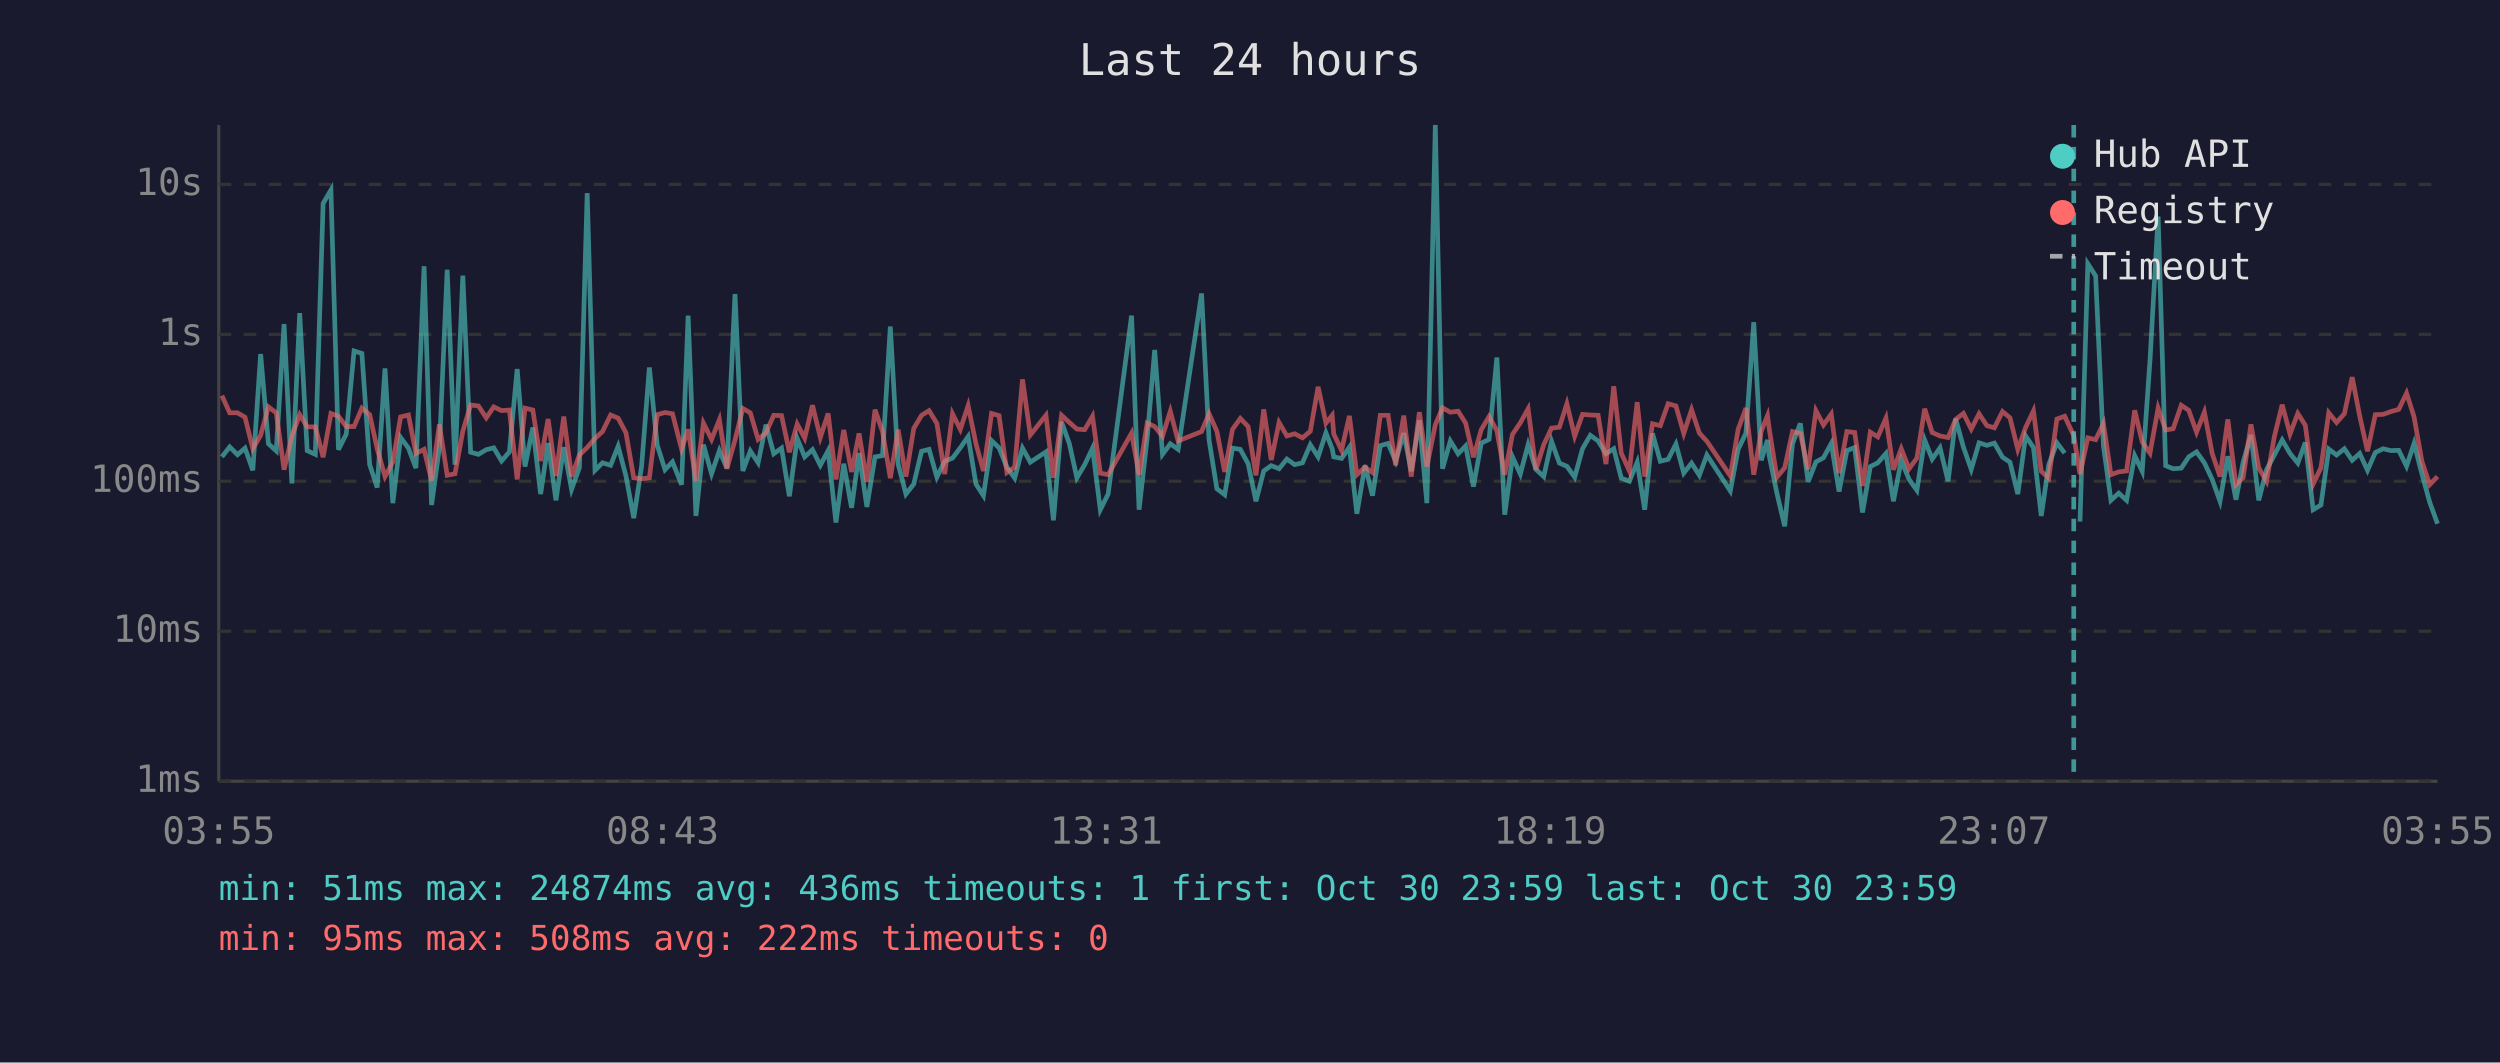
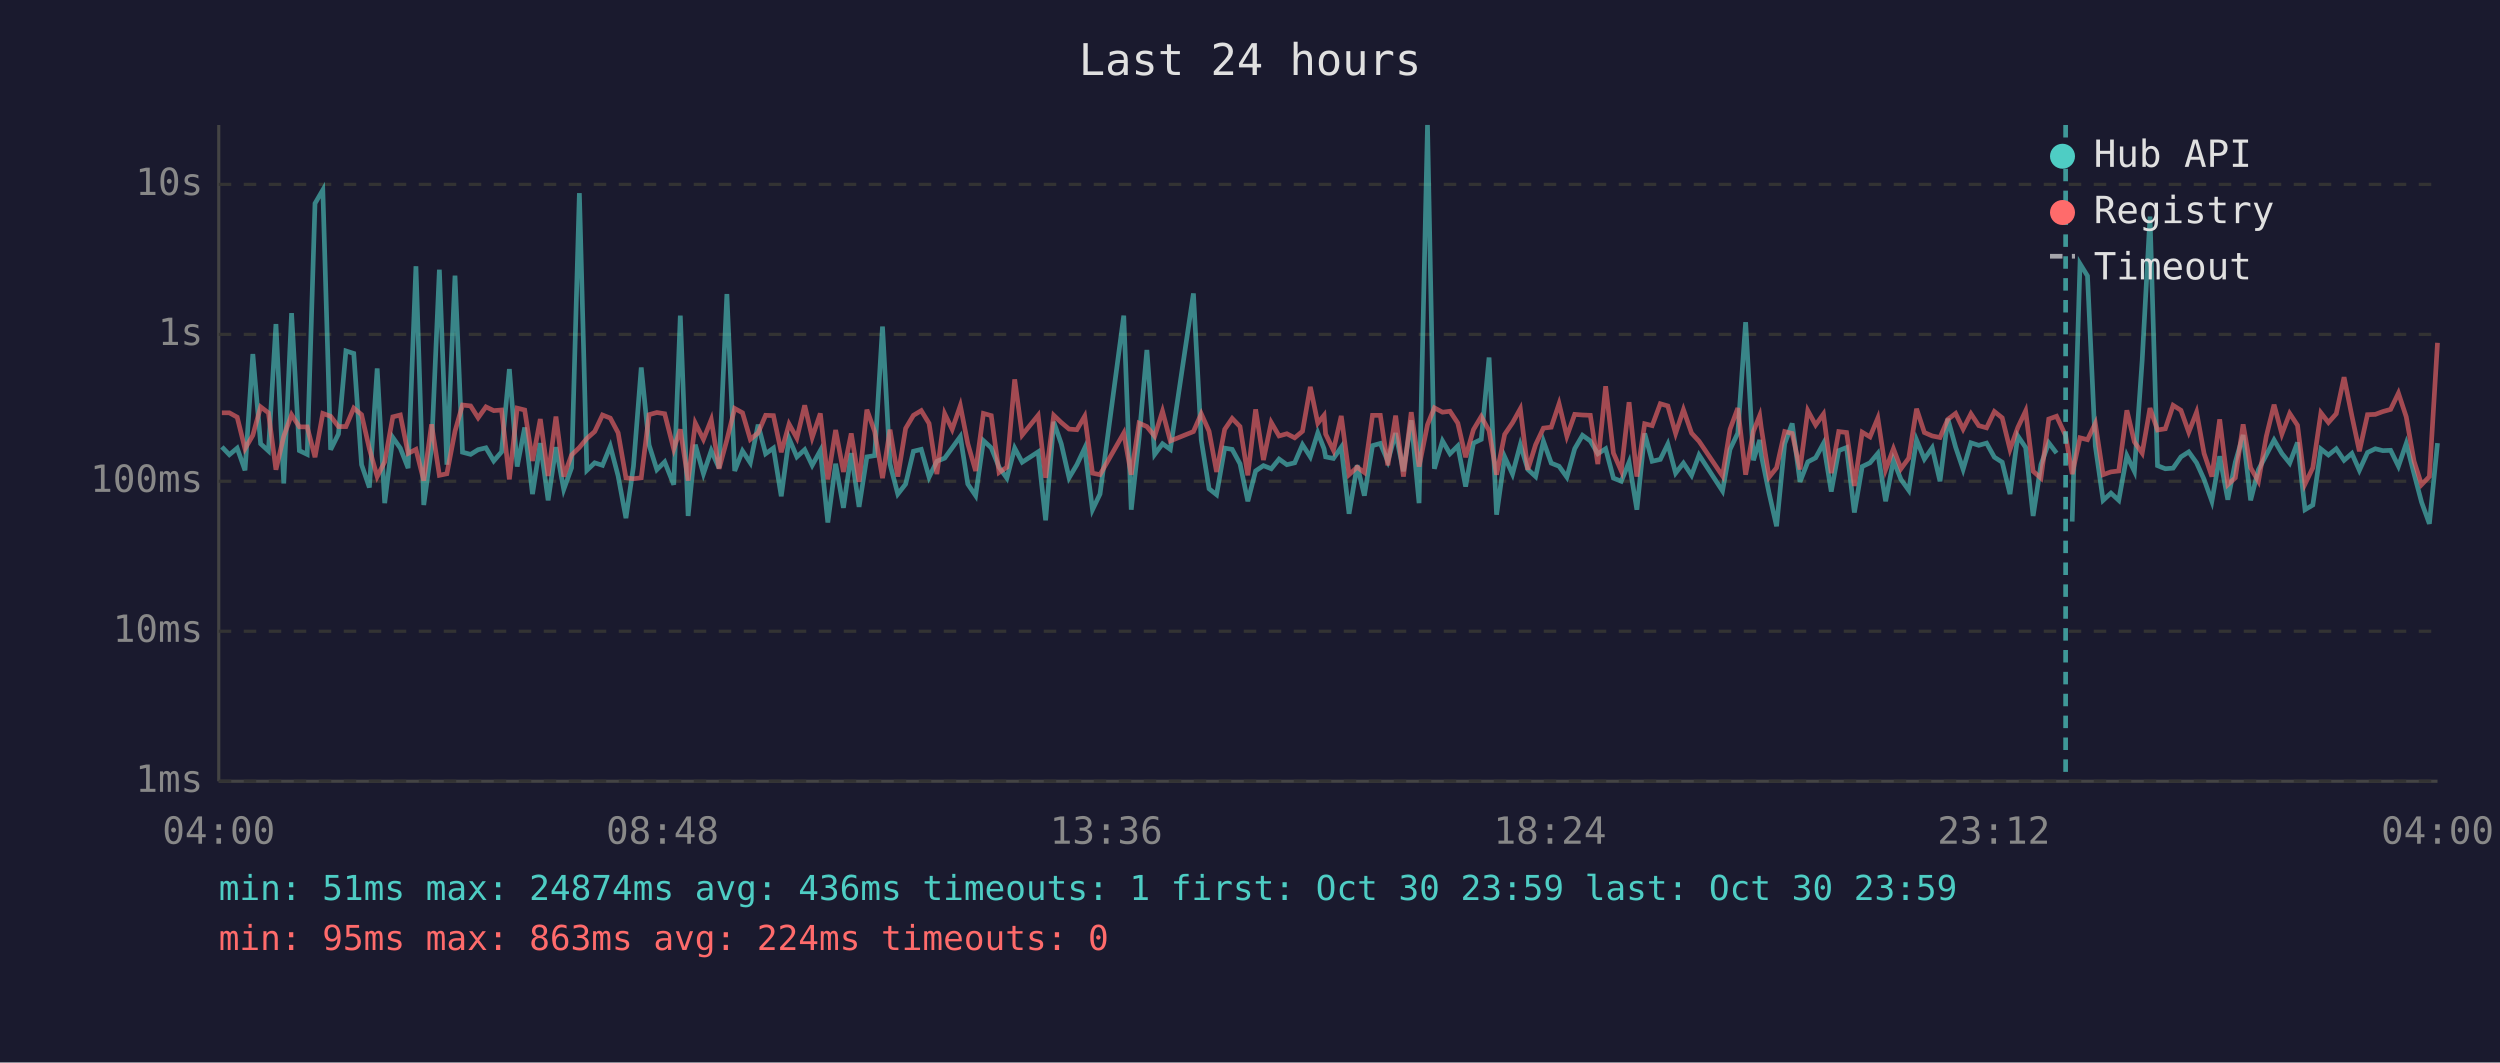
<svg xmlns="http://www.w3.org/2000/svg" viewBox="0 0 800 340" font-family="monospace" font-size="12">
  <rect width="800" height="340" fill="#1a1a2e" />
  <text x="400" y="24" fill="#e0e0e0" font-size="14" text-anchor="middle">Last 24 hours</text>
  <line x1="70" y1="40" x2="70" y2="250" stroke="#444" stroke-width="1" />
  <line x1="70" y1="250" x2="780" y2="250" stroke="#444" stroke-width="1" />
  <line x1="70" y1="250" x2="780" y2="250" stroke="#333" stroke-width="1" stroke-dasharray="4" />
  <text x="65" y="250" fill="#888" text-anchor="end" dominant-baseline="middle">1ms</text>
  <line x1="70" y1="202" x2="780" y2="202" stroke="#333" stroke-width="1" stroke-dasharray="4" />
  <text x="65" y="202" fill="#888" text-anchor="end" dominant-baseline="middle">10ms</text>
  <line x1="70" y1="154" x2="780" y2="154" stroke="#333" stroke-width="1" stroke-dasharray="4" />
  <text x="65" y="154" fill="#888" text-anchor="end" dominant-baseline="middle">100ms</text>
  <line x1="70" y1="107" x2="780" y2="107" stroke="#333" stroke-width="1" stroke-dasharray="4" />
  <text x="65" y="107" fill="#888" text-anchor="end" dominant-baseline="middle">1s</text>
  <line x1="70" y1="59" x2="780" y2="59" stroke="#333" stroke-width="1" stroke-dasharray="4" />
  <text x="65" y="59" fill="#888" text-anchor="end" dominant-baseline="middle">10s</text>
-   <text x="70" y="270" fill="#888" text-anchor="middle">03:55</text>
-   <text x="212" y="270" fill="#888" text-anchor="middle">08:43</text>
-   <text x="354" y="270" fill="#888" text-anchor="middle">13:31</text>
-   <text x="496" y="270" fill="#888" text-anchor="middle">18:19</text>
-   <text x="638" y="270" fill="#888" text-anchor="middle">23:07</text>
-   <text x="780" y="270" fill="#888" text-anchor="middle">03:55</text>
-   <polyline points="71.0,146.2 73.5,143.0 76.0,145.5 78.4,143.4 80.9,150.5 83.4,113.3 85.9,142.0 88.4,144.3 90.9,103.7 93.4,154.7 95.9,100.2 98.3,144.2 100.9,145.4 103.4,65.1 105.9,60.8 108.3,143.9 110.8,138.9 113.3,112.3 115.8,113.1 118.3,148.7 120.7,156.0 123.2,117.9 125.7,161.0 128.2,140.0 130.7,143.4 133.1,149.8 135.7,85.2 138.1,161.6 140.6,143.3 143.1,86.3 145.6,148.7 148.1,88.2 150.6,144.7 153.1,145.4 155.6,143.9 158.0,143.3 160.5,147.5 163.0,144.6 165.5,118.1 168.0,149.3 170.5,136.8 173.0,158.1 175.4,141.8 177.9,160.1 180.4,143.1 182.9,156.6 185.4,149.7 187.9,61.8 190.4,150.5 192.8,148.1 195.4,148.9 197.8,142.8 200.3,152.3 202.8,165.8 205.3,149.3 207.8,117.6 210.3,142.4 212.8,150.3 215.2,147.8 218.1,155.1 220.2,101.0 222.7,165.1 225.1,142.3 227.7,151.6 230.2,144.2 232.6,149.8 235.2,94.1 237.7,150.7 240.1,144.3 242.6,148.1 245.1,135.9 247.6,145.2 250.1,143.4 252.6,158.8 255.1,140.3 257.5,146.2 260.0,143.9 262.5,148.9 265.0,144.2 267.5,167.2 270.0,148.4 272.5,162.5 274.9,145.0 277.4,162.2 280.0,146.2 282.4,145.8 284.9,104.5 287.4,148.5 289.9,158.1 292.4,154.9 294.9,144.4 297.3,143.8 299.8,152.7 302.3,147.6 304.8,146.6 307.3,143.3 309.8,139.7 312.3,154.9 314.7,158.6 317.3,141.0 319.7,143.3 322.2,149.5 324.7,153.0 327.2,143.4 329.7,147.9 334.7,144.6 337.1,166.5 339.7,135.0 342.2,142.0 344.6,152.9 347.1,148.7 349.6,143.4 352.1,163.1 354.6,158.1 362.1,101.0 364.5,163.1 367.1,140.2 369.5,112.0 372.0,145.4 374.5,142.0 377.0,143.8 384.5,93.9 386.9,140.8 389.4,156.4 391.9,158.3 394.4,143.4 396.9,143.8 399.4,148.4 401.9,160.4 404.4,150.7 406.8,149.0 409.3,150.0 411.8,146.9 414.3,148.7 416.8,148.1 419.3,142.3 421.8,146.2 424.3,138.5 426.3,143.6 426.8,146.2 429.3,146.7 431.8,143.1 434.2,164.4 436.8,148.9 439.2,158.6 441.7,142.6 444.2,141.9 446.6,147.6 449.2,138.6 451.6,150.8 454.2,134.5 456.6,161.0 459.3,40.0 461.6,150.0 464.1,141.1 466.6,145.2 469.0,142.7 471.5,155.7 474.0,141.8 476.5,140.6 479.0,114.4 481.5,164.7 484.0,146.2 486.5,151.7 489.0,142.3 491.5,150.2 494.0,152.5 496.5,141.2 499.0,148.2 501.4,149.2 503.9,152.7 506.4,143.6 508.9,139.3 511.4,141.1 513.9,145.2 516.4,143.6 518.8,153.0 521.4,154.0 523.9,147.9 526.3,163.1 528.8,138.7 531.3,147.6 533.8,147.0 536.3,142.1 538.8,151.4 541.3,148.2 543.8,152.1 546.2,145.6 553.7,157.1 556.2,143.8 558.7,138.6 561.2,103.1 563.6,147.3 565.6,140.8 566.1,145.6 568.6,157.8 571.1,168.4 573.6,142.0 576.1,135.5 578.6,154.2 581.1,147.8 583.5,146.5 586.0,141.9 588.5,157.3 591.0,144.2 593.5,143.2 596.0,164.0 598.5,149.3 600.9,148.1 603.5,145.1 605.9,160.4 608.4,147.3 610.9,153.4 613.4,156.9 615.9,140.8 618.3,146.9 620.8,143.3 623.4,154.0 625.8,134.0 628.3,143.1 630.8,150.2 633.3,141.7 635.8,142.5 638.2,141.8 640.8,146.3 643.2,147.9 645.7,158.1 648.2,139.5 650.7,143.2 653.2,165.1 655.6,148.7 658.2,141.7 660.7,145.0" fill="none" stroke="#4ecdc4" stroke-width="1.5" opacity="0.6" />
-   <polyline points="665.6,166.9 668.1,84.4 670.6,88.3 673.1,142.7 675.5,160.1 678.0,157.8 680.5,160.1 683.1,145.8 685.5,150.8 688.0,115.3 690.6,69.3 693.0,149.0 695.4,150.0 698.0,149.8 700.4,146.2 702.9,144.6 705.4,148.1 707.9,153.4 710.4,160.4 712.9,146.0 715.5,159.9 717.8,147.9 720.3,139.2 722.8,160.1 725.3,150.3 727.8,145.6 730.3,140.8 732.8,145.1 735.3,148.2 737.7,141.6 740.2,163.1 742.7,161.6 745.2,143.7 747.7,145.6 750.2,143.6 752.7,147.3 755.1,145.1 757.6,150.5 760.1,144.8 762.6,143.6 765.1,144.2 767.6,144.1 770.1,149.2 772.5,141.9 775.0,151.6 777.5,160.7 780.0,167.6" fill="none" stroke="#4ecdc4" stroke-width="1.5" opacity="0.6" />
-   <polyline points="71.0,126.6 73.5,132.1 76.0,132.1 78.4,133.5 80.9,143.6 83.4,139.3 85.9,130.2 88.4,132.1 90.9,150.3 93.4,139.6 95.9,132.7 98.3,136.6 100.9,136.6 103.4,146.3 105.9,132.3 108.3,133.2 110.8,136.5 113.3,136.5 115.8,130.6 118.3,132.7 120.7,143.6 123.2,152.5 125.7,147.8 128.2,133.4 130.7,132.8 133.1,145.1 135.7,143.8 138.1,153.8 140.6,135.8 143.1,152.1 145.6,151.6 148.1,138.0 150.6,129.6 153.1,129.9 155.6,133.7 158.0,130.2 160.5,131.4 163.0,131.2 165.5,153.4 168.0,130.6 170.5,131.2 173.0,147.5 175.4,134.1 177.9,152.3 180.4,133.3 182.9,152.5 185.4,145.6 187.9,143.2 190.4,140.3 192.8,138.1 195.4,132.8 197.8,133.8 200.3,138.5 202.8,152.9 205.3,153.2 207.8,152.9 210.3,132.7 212.8,132.0 215.2,132.4 218.1,143.7 220.2,137.4 222.7,153.8 225.1,135.4 227.7,140.6 230.2,134.3 232.6,150.0 235.2,140.8 237.7,130.7 240.1,132.1 242.6,140.6 245.1,138.5 247.6,132.9 250.1,133.0 252.6,144.7 255.1,135.7 257.5,140.2 260.0,129.7 262.5,140.0 265.0,132.3 267.5,153.4 270.0,137.6 272.5,151.0 274.9,138.7 277.4,154.2 280.0,131.1 282.4,138.1 284.9,153.0 287.4,137.5 289.9,152.5 292.4,137.1 294.9,132.9 297.3,131.4 299.8,135.5 302.3,151.7 304.8,132.4 307.3,137.4 309.8,129.8 312.3,142.0 314.7,150.7 317.3,132.3 319.7,133.0 322.2,151.2 324.7,149.5 327.2,121.4 329.7,139.2 334.7,132.9 337.1,152.9 339.7,132.9 342.2,135.2 344.6,137.3 347.1,137.5 349.6,133.2 352.1,151.4 354.6,151.9 362.1,138.6 364.5,151.9 367.1,135.4 369.5,136.5 372.0,139.6 374.5,131.6 377.0,141.1 384.5,138.1 386.9,132.4 389.4,138.0 391.9,151.0 394.4,137.4 396.9,133.9 399.4,136.5 401.9,152.1 404.4,131.0 406.8,147.2 409.3,135.2 411.8,139.5 414.3,138.8 416.8,140.1 419.3,138.0 421.8,123.8 424.3,135.4 426.3,132.9 426.8,138.9 429.3,144.1 431.8,133.1 434.2,151.9 436.8,149.5 439.2,151.2 441.7,132.9 444.2,132.9 446.6,148.9 449.2,133.0 451.6,152.5 454.2,131.9 456.6,149.3 459.3,135.9 461.6,130.5 464.1,131.9 466.6,131.6 469.0,135.4 471.5,146.3 474.0,137.5 476.5,133.3 479.0,137.8 481.5,151.9 484.0,139.0 486.5,135.3 489.0,130.8 491.5,150.3 494.0,142.3 496.5,137.0 499.0,136.7 501.4,129.2 503.9,139.6 506.4,132.6 508.9,132.8 511.4,132.9 513.9,148.5 516.4,123.6 518.8,145.0 521.4,150.7 523.9,128.7 526.3,152.5 528.8,135.6 531.3,136.2 533.8,129.2 536.3,129.9 538.8,138.7 541.3,131.1 543.8,138.6 546.2,141.2 553.7,152.3 556.2,137.4 558.7,130.6 561.2,151.9 563.6,138.0 565.6,133.0 566.1,136.9 568.6,152.7 571.1,149.7 573.6,138.1 576.1,138.7 578.6,150.2 581.1,131.4 583.5,136.0 586.0,132.5 588.5,151.4 591.0,138.1 593.5,138.4 596.0,155.5 598.5,138.3 600.9,139.8 603.5,133.8 605.9,150.3 608.4,143.6 610.9,150.0 613.4,146.6 615.9,130.8 618.3,138.4 620.8,139.5 623.4,140.0 625.8,134.2 628.3,132.3 630.8,137.3 633.3,132.4 635.8,136.2 638.2,136.9 640.8,131.7 643.2,133.7 645.7,143.8 648.2,136.8 650.7,131.5 653.2,150.8 655.6,153.0 658.2,134.1 660.7,133.2 663.6,139.4 665.6,151.7 668.1,140.1 670.6,140.7 673.1,135.5 675.5,151.9 678.0,151.0 680.5,150.7 683.1,131.3 685.5,141.4 688.0,145.0 690.6,130.6 693.0,137.6 695.4,137.2 698.0,129.7 700.4,131.3 702.9,138.3 705.4,131.9 707.9,145.1 710.4,152.5 712.9,134.2 715.5,155.1 717.8,152.9 720.3,135.8 722.8,149.7 725.3,154.0 727.8,139.7 730.3,129.5 732.8,138.9 735.3,132.3 737.7,136.1 740.2,154.9 742.7,149.7 745.2,132.1 747.7,135.2 750.2,132.4 752.7,120.7 755.1,133.1 757.6,144.4 760.1,132.7 762.6,132.6 765.1,131.7 767.6,131.0 770.1,125.8 772.5,133.4 775.0,147.6 777.5,155.1 780.0,152.5" fill="none" stroke="#ff6b6b" stroke-width="1.5" opacity="0.6" />
-   <line x1="663.6" y1="40" x2="663.6" y2="250" stroke="#4ecdc4" stroke-width="1.5" stroke-dasharray="4,3" opacity="0.7" />
+   <text x="70" y="270" fill="#888" text-anchor="middle">04:00</text>
+   <text x="212" y="270" fill="#888" text-anchor="middle">08:48</text>
+   <text x="354" y="270" fill="#888" text-anchor="middle">13:36</text>
+   <text x="496" y="270" fill="#888" text-anchor="middle">18:24</text>
+   <text x="638" y="270" fill="#888" text-anchor="middle">23:12</text>
+   <text x="780" y="270" fill="#888" text-anchor="middle">04:00</text>
+   <polyline points="71.0,143.0 73.4,145.5 75.9,143.4 78.4,150.5 80.9,113.3 83.4,142.0 85.9,144.3 88.3,103.7 90.8,154.7 93.3,100.2 95.8,144.2 98.3,145.4 100.8,65.1 103.3,60.8 105.8,143.9 108.3,138.9 110.7,112.3 113.2,113.1 115.7,148.7 118.2,156.0 120.7,117.9 123.1,161.0 125.7,140.0 128.1,143.4 130.6,149.8 133.1,85.2 135.6,161.6 138.1,143.3 140.6,86.3 143.0,148.7 145.6,88.2 148.0,144.7 150.6,145.4 153.0,143.9 155.5,143.3 158.0,147.5 160.5,144.6 163.0,118.1 165.5,149.3 167.9,136.8 170.4,158.1 172.9,141.8 175.4,160.1 177.9,143.1 180.4,156.6 182.9,149.7 185.4,61.8 187.8,150.5 190.3,148.1 192.8,148.9 195.3,142.8 197.8,152.3 200.3,165.8 202.7,149.3 205.2,117.6 207.7,142.4 210.2,150.3 212.7,147.8 215.6,155.1 217.7,101.0 220.2,165.1 222.5,142.3 225.1,151.6 227.6,144.2 230.1,149.8 232.6,94.1 235.1,150.7 237.6,144.3 240.1,148.1 242.6,135.9 245.0,145.2 247.5,143.4 250.0,158.8 252.5,140.3 255.0,146.2 257.5,143.9 259.9,148.9 262.5,144.2 264.9,167.2 267.4,148.4 269.9,162.5 272.4,145.0 274.9,162.2 277.4,146.2 279.9,145.8 282.4,104.5 284.8,148.5 287.3,158.1 289.8,154.9 292.3,144.4 294.8,143.8 297.3,152.7 299.8,147.6 302.3,146.6 304.7,143.3 307.3,139.7 309.7,154.9 312.2,158.6 314.7,141.0 317.2,143.3 319.7,149.5 322.2,153.0 324.7,143.4 327.1,147.9 332.2,144.6 334.6,166.5 337.2,135.0 339.6,142.0 342.1,152.9 344.6,148.7 347.1,143.4 349.6,163.1 352.0,158.1 359.6,101.0 362.0,163.1 364.5,140.2 367.0,112.0 369.5,145.4 372.0,142.0 374.5,143.8 381.9,93.9 384.4,140.8 386.9,156.4 389.3,158.3 391.9,143.4 394.3,143.8 396.8,148.4 399.3,160.4 401.8,150.7 404.3,149.0 406.8,150.0 409.3,146.9 411.8,148.7 414.3,148.1 416.8,142.3 419.3,146.2 421.7,138.5 423.7,143.6 424.2,146.2 426.7,146.7 429.2,143.1 431.7,164.4 434.3,148.9 436.6,158.6 439.2,142.6 441.7,141.9 444.1,147.6 446.6,138.6 449.1,150.8 451.6,134.5 454.1,161.0 456.8,40.0 459.0,150.0 461.6,141.1 464.0,145.2 466.5,142.7 469.0,155.7 471.5,141.8 474.0,140.6 476.5,114.4 478.9,164.7 481.5,146.2 484.0,151.7 486.5,142.3 488.9,150.2 491.4,152.5 493.9,141.2 496.4,148.2 498.9,149.2 501.4,152.7 503.9,143.6 506.4,139.3 508.9,141.1 511.3,145.2 513.8,143.6 516.3,153.0 518.8,154.0 521.3,147.9 523.8,163.1 526.3,138.7 528.7,147.6 531.3,147.0 533.7,142.1 536.2,151.4 538.7,148.2 541.3,152.1 543.7,145.6 551.2,157.1 553.6,143.8 556.1,138.6 558.6,103.1 561.1,147.3 563.1,140.8 563.6,145.6 566.1,157.8 568.5,168.4 571.1,142.0 573.5,135.5 576.0,154.2 578.5,147.8 581.0,146.5 583.5,141.9 586.0,157.3 588.4,144.2 590.9,143.2 593.4,164.0 595.9,149.3 598.4,148.1 600.9,145.1 603.4,160.4 605.9,147.3 608.3,153.4 610.8,156.9 613.3,140.8 615.8,146.9 618.3,143.3 620.8,154.0 623.3,134.0 625.8,143.1 628.2,150.2 630.7,141.7 633.2,142.5 635.7,141.8 638.2,146.3 640.7,147.9 643.2,158.1 645.7,139.5 648.2,143.2 650.6,165.1 653.1,148.7 655.6,141.7 658.1,145.0" fill="none" stroke="#4ecdc4" stroke-width="1.5" opacity="0.6" />
+   <polyline points="663.1,166.9 665.6,84.4 668.0,88.3 670.5,142.7 673.0,160.1 675.5,157.8 678.0,160.1 680.6,145.8 683.0,150.8 685.5,115.3 688.0,69.3 690.4,149.0 692.9,150.0 695.4,149.8 697.9,146.2 700.4,144.6 702.9,148.1 705.3,153.4 707.8,160.4 710.3,146.0 712.9,159.9 715.3,147.9 717.8,139.2 720.2,160.1 722.7,150.3 725.2,145.6 727.7,140.8 730.2,145.1 732.7,148.2 735.2,141.6 737.6,163.1 740.1,161.6 742.7,143.7 745.1,145.6 747.6,143.6 750.1,147.3 752.6,145.1 755.0,150.5 757.6,144.8 760.1,143.6 762.5,144.2 765.0,144.1 767.5,149.2 770.0,141.9 772.5,151.6 774.9,160.7 777.4,167.6 780.0,141.8" fill="none" stroke="#4ecdc4" stroke-width="1.5" opacity="0.6" />
+   <polyline points="71.0,132.1 73.4,132.1 75.9,133.5 78.4,143.6 80.9,139.3 83.4,130.2 85.9,132.1 88.3,150.3 90.8,139.6 93.3,132.7 95.8,136.6 98.3,136.6 100.8,146.3 103.3,132.3 105.8,133.2 108.3,136.5 110.7,136.5 113.2,130.6 115.7,132.7 118.2,143.6 120.7,152.5 123.1,147.8 125.7,133.4 128.1,132.8 130.6,145.1 133.1,143.8 135.6,153.8 138.1,135.8 140.6,152.1 143.0,151.6 145.6,138.0 148.0,129.6 150.6,129.9 153.0,133.7 155.5,130.2 158.0,131.4 160.5,131.2 163.0,153.4 165.5,130.6 167.9,131.2 170.4,147.5 172.9,134.1 175.4,152.3 177.9,133.3 180.4,152.5 182.9,145.6 185.4,143.2 187.8,140.3 190.3,138.1 192.8,132.8 195.3,133.8 197.8,138.5 200.3,152.9 202.7,153.2 205.2,152.9 207.7,132.7 210.2,132.0 212.7,132.4 215.6,143.7 217.7,137.4 220.2,153.8 222.5,135.4 225.1,140.6 227.6,134.3 230.1,150.0 232.6,140.8 235.1,130.7 237.6,132.1 240.1,140.6 242.6,138.5 245.0,132.9 247.5,133.0 250.0,144.7 252.5,135.7 255.0,140.2 257.5,129.7 259.9,140.0 262.5,132.3 264.9,153.4 267.4,137.6 269.9,151.0 272.4,138.7 274.9,154.2 277.4,131.1 279.9,138.1 282.4,153.0 284.8,137.5 287.3,152.5 289.8,137.1 292.3,132.9 294.8,131.4 297.3,135.5 299.8,151.7 302.3,132.4 304.7,137.4 307.3,129.8 309.7,142.0 312.2,150.7 314.7,132.3 317.2,133.0 319.7,151.2 322.2,149.5 324.7,121.4 327.1,139.2 332.2,132.9 334.6,152.9 337.2,132.9 339.6,135.2 342.1,137.3 344.6,137.5 347.1,133.2 349.6,151.4 352.0,151.9 359.6,138.6 362.0,151.9 364.5,135.4 367.0,136.5 369.5,139.6 372.0,131.6 374.5,141.1 381.9,138.1 384.4,132.4 386.9,138.0 389.3,151.0 391.9,137.4 394.3,133.9 396.8,136.5 399.3,152.1 401.8,131.0 404.3,147.2 406.8,135.2 409.3,139.5 411.8,138.8 414.3,140.1 416.8,138.0 419.3,123.8 421.7,135.4 423.7,132.9 424.2,138.9 426.7,144.1 429.2,133.1 431.7,151.9 434.3,149.5 436.6,151.2 439.2,132.9 441.7,132.9 444.1,148.9 446.6,133.0 449.1,152.5 451.6,131.9 454.1,149.3 456.8,135.9 459.0,130.5 461.6,131.9 464.0,131.6 466.5,135.4 469.0,146.3 471.5,137.5 474.0,133.3 476.5,137.8 478.9,151.9 481.5,139.0 484.0,135.3 486.5,130.8 488.9,150.3 491.4,142.3 493.9,137.0 496.4,136.7 498.9,129.2 501.4,139.6 503.9,132.6 506.4,132.8 508.9,132.9 511.3,148.5 513.8,123.6 516.3,145.0 518.8,150.7 521.3,128.7 523.8,152.5 526.3,135.6 528.7,136.2 531.3,129.2 533.7,129.9 536.2,138.7 538.7,131.1 541.3,138.6 543.7,141.2 551.2,152.3 553.6,137.4 556.1,130.6 558.6,151.9 561.1,138.0 563.1,133.0 563.6,136.9 566.1,152.7 568.5,149.7 571.1,138.1 573.5,138.7 576.0,150.2 578.5,131.4 581.0,136.0 583.5,132.5 586.0,151.4 588.4,138.1 590.9,138.4 593.4,155.5 595.9,138.3 598.4,139.8 600.9,133.8 603.4,150.3 605.9,143.6 608.3,150.0 610.8,146.6 613.3,130.8 615.8,138.4 618.3,139.5 620.8,140.0 623.3,134.2 625.8,132.3 628.2,137.3 630.7,132.4 633.2,136.2 635.7,136.9 638.2,131.7 640.7,133.7 643.2,143.8 645.7,136.8 648.2,131.5 650.6,150.8 653.1,153.0 655.6,134.1 658.1,133.2 661.0,139.4 663.1,151.7 665.6,140.1 668.0,140.7 670.5,135.5 673.0,151.9 675.5,151.0 678.0,150.7 680.6,131.3 683.0,141.4 685.5,145.0 688.0,130.6 690.4,137.6 692.9,137.2 695.4,129.7 697.9,131.3 700.4,138.3 702.9,131.9 705.3,145.1 707.8,152.5 710.3,134.2 712.9,155.1 715.3,152.9 717.8,135.8 720.2,149.7 722.7,154.0 725.2,139.7 727.7,129.5 730.2,138.9 732.7,132.3 735.2,136.1 737.6,154.9 740.1,149.7 742.7,132.1 745.1,135.2 747.6,132.4 750.1,120.7 752.6,133.1 755.0,144.4 757.6,132.7 760.1,132.6 762.5,131.7 765.0,131.0 767.5,125.8 770.0,133.4 772.5,147.6 774.9,155.1 777.4,152.5 780.0,109.7" fill="none" stroke="#ff6b6b" stroke-width="1.5" opacity="0.6" />
+   <line x1="661.0" y1="40" x2="661.0" y2="250" stroke="#4ecdc4" stroke-width="1.5" stroke-dasharray="4,3" opacity="0.7" />
  <circle cx="660" cy="50" r="4" fill="#4ecdc4" />
  <text x="670" y="50" fill="#e0e0e0" dominant-baseline="middle">Hub API</text>
  <circle cx="660" cy="68" r="4" fill="#ff6b6b" />
  <text x="670" y="68" fill="#e0e0e0" dominant-baseline="middle">Registry</text>
  <line x1="656" y1="82" x2="664" y2="82" stroke="#e0e0e0" stroke-width="1.5" stroke-dasharray="4,3" opacity="0.7" />
  <text x="670" y="86" fill="#e0e0e0" dominant-baseline="middle">Timeout</text>
  <text x="70" y="288" fill="#4ecdc4" font-size="11">min: 51ms  max: 24874ms  avg: 436ms  timeouts: 1  first: Oct 30 23:59  last: Oct 30 23:59</text>
-   <text x="70" y="304" fill="#ff6b6b" font-size="11">min: 95ms  max: 508ms  avg: 222ms  timeouts: 0</text>
+   <text x="70" y="304" fill="#ff6b6b" font-size="11">min: 95ms  max: 863ms  avg: 224ms  timeouts: 0</text>
</svg>
